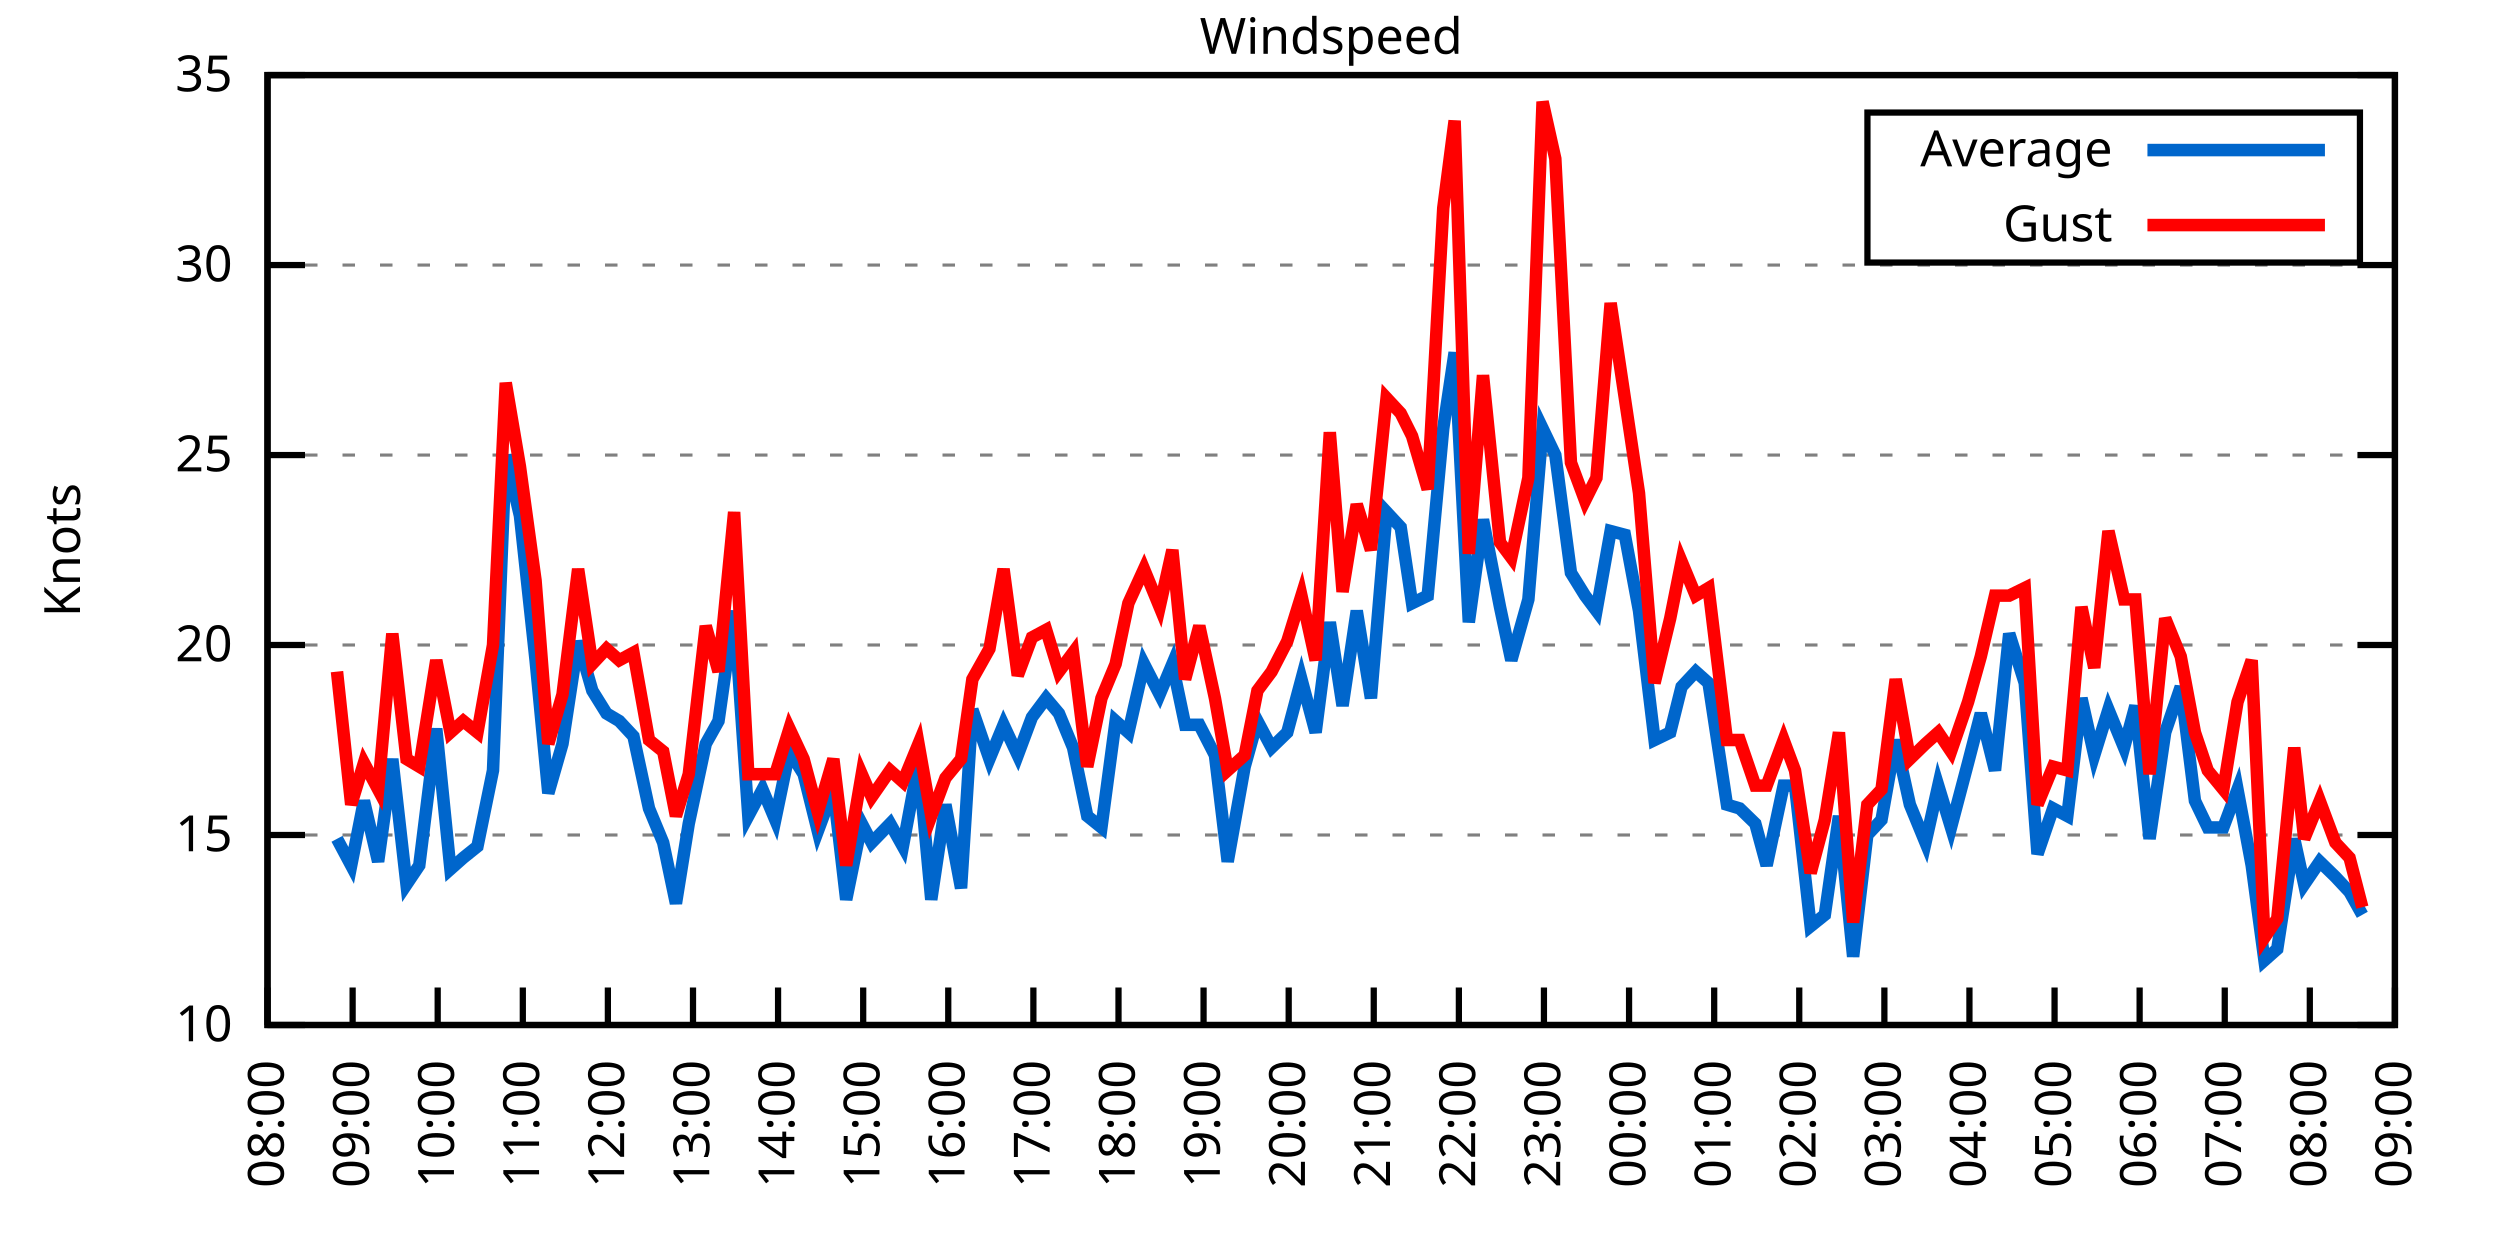
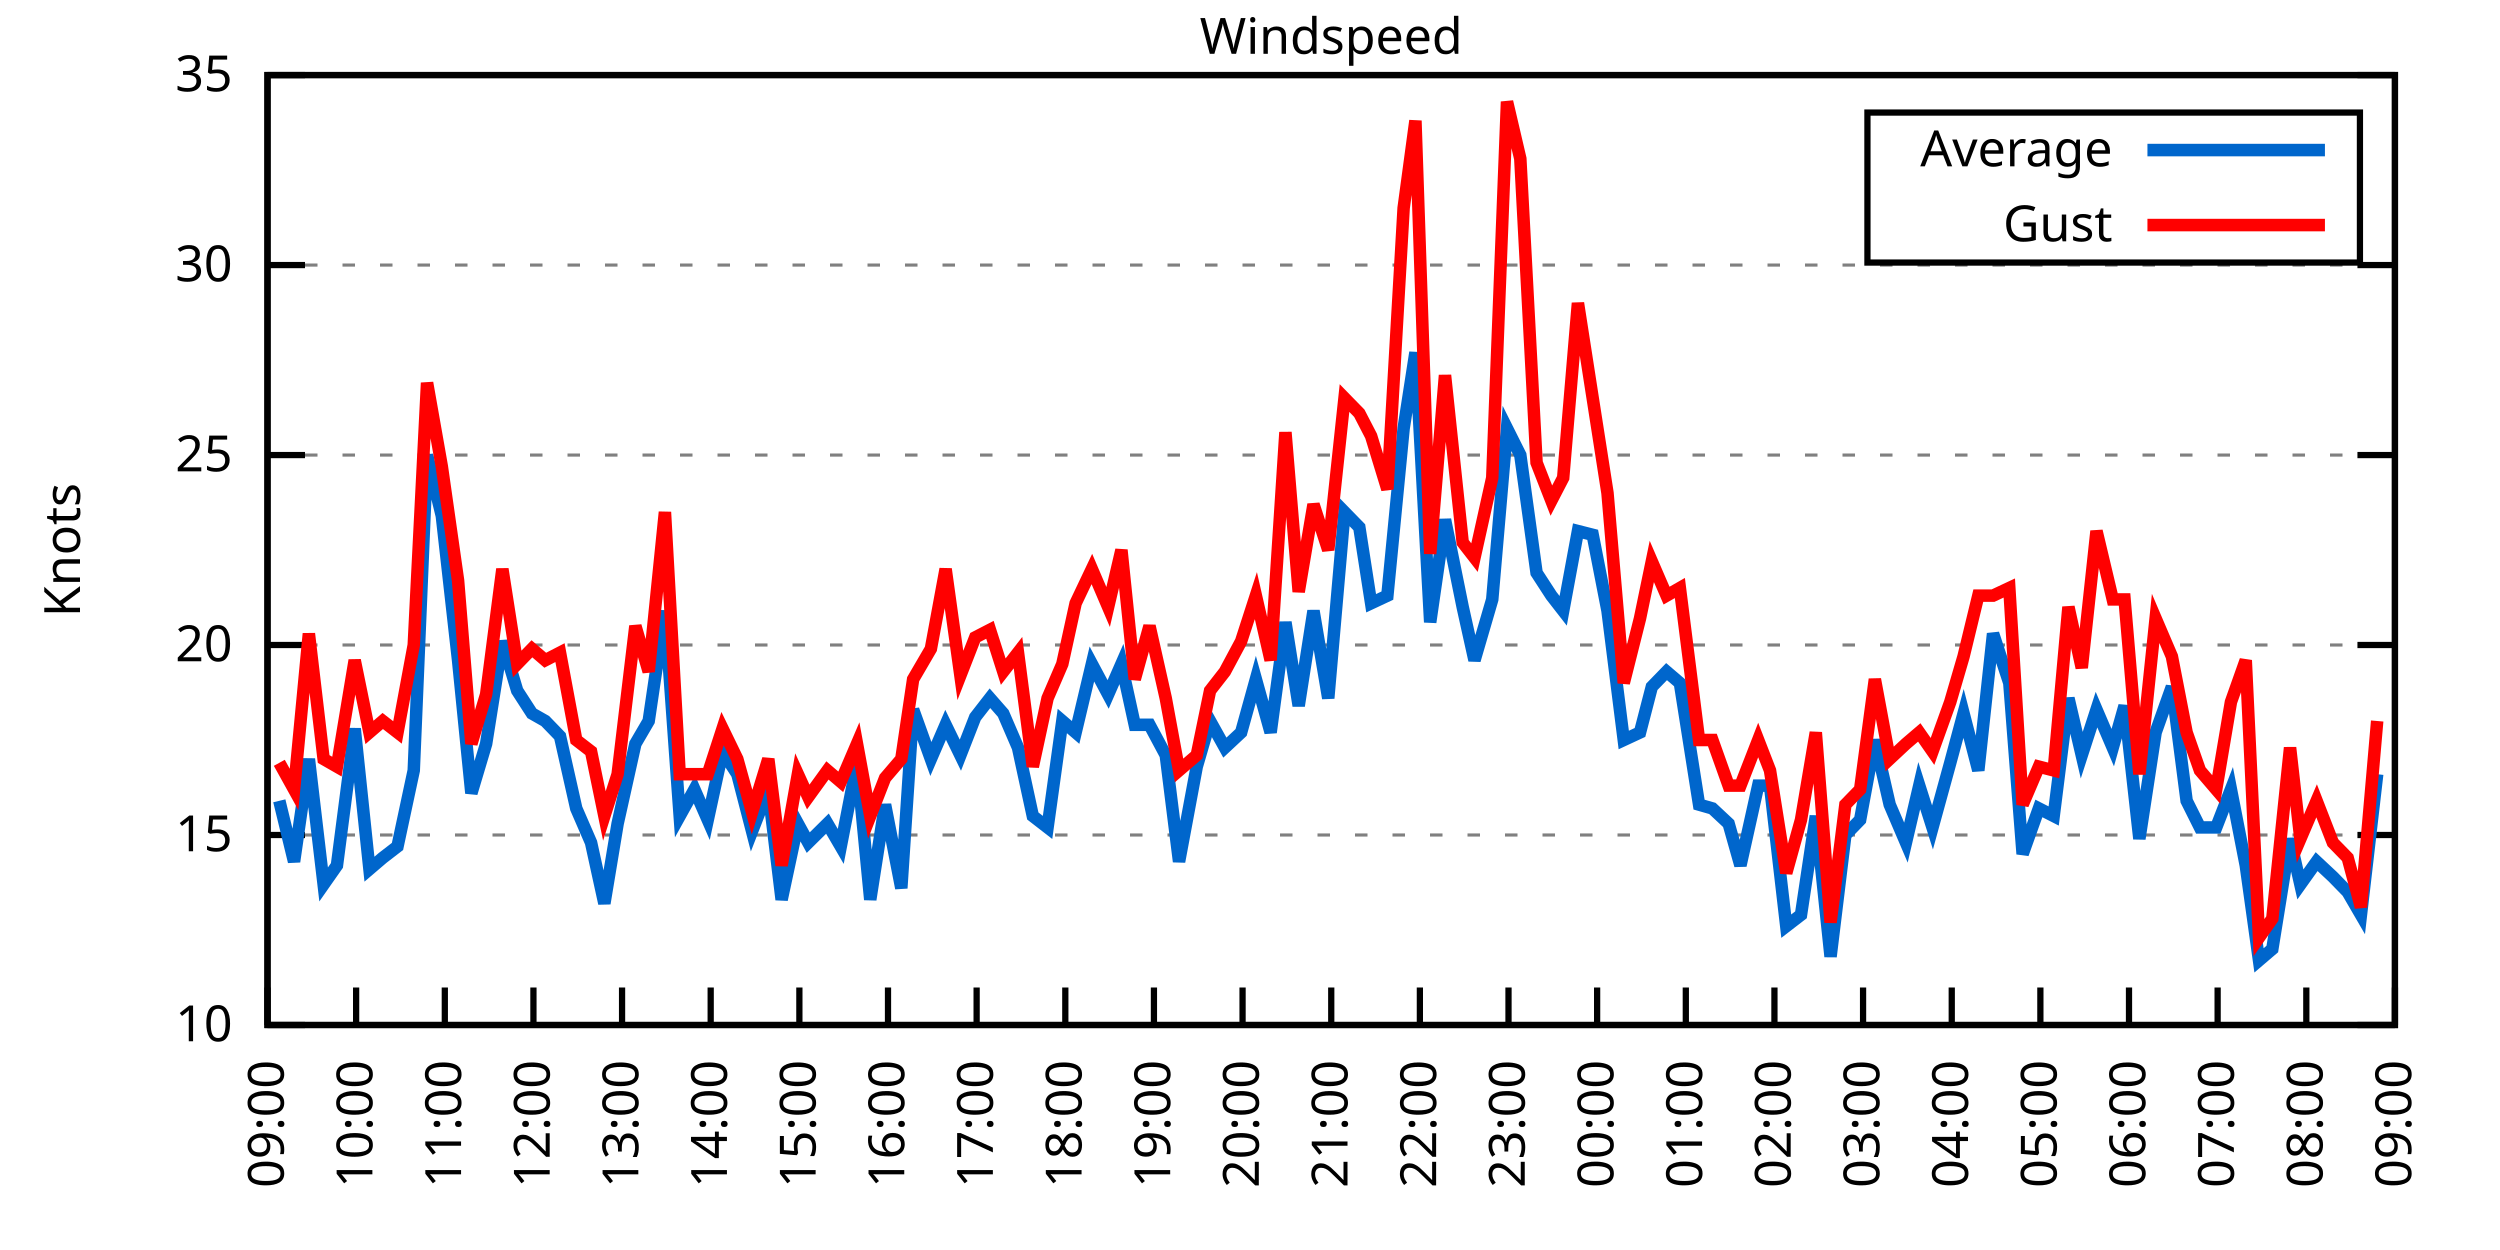
<svg xmlns="http://www.w3.org/2000/svg" xmlns:xlink="http://www.w3.org/1999/xlink" width="400" height="200" viewBox="0 0 400 200">
  <g id="gnuplot_canvas">
    <rect x="0" y="0" width="400" height="200" fill="none" />
    <defs>
      <circle id="gpDot" r="0.5" stroke-width="0.5" stroke="currentColor" />
      <path id="gpPt0" stroke-width="0.333" stroke="currentColor" d="M-1,0 h2 M0,-1 v2" />
      <path id="gpPt1" stroke-width="0.333" stroke="currentColor" d="M-1,-1 L1,1 M1,-1 L-1,1" />
      <path id="gpPt2" stroke-width="0.333" stroke="currentColor" d="M-1,0 L1,0 M0,-1 L0,1 M-1,-1 L1,1 M-1,1 L1,-1" />
      <rect id="gpPt3" stroke-width="0.333" stroke="currentColor" x="-1" y="-1" width="2" height="2" />
      <rect id="gpPt4" stroke-width="0.333" stroke="currentColor" fill="currentColor" x="-1" y="-1" width="2" height="2" />
      <circle id="gpPt5" stroke-width="0.333" stroke="currentColor" cx="0" cy="0" r="1" />
      <use xlink:href="#gpPt5" id="gpPt6" fill="currentColor" stroke="none" />
      <path id="gpPt7" stroke-width="0.333" stroke="currentColor" d="M0,-1.33 L-1.33,0.67 L1.33,0.67 z" />
      <use xlink:href="#gpPt7" id="gpPt8" fill="currentColor" stroke="none" />
      <use xlink:href="#gpPt7" id="gpPt9" stroke="currentColor" transform="rotate(180)" />
      <use xlink:href="#gpPt9" id="gpPt10" fill="currentColor" stroke="none" />
      <use xlink:href="#gpPt3" id="gpPt11" stroke="currentColor" transform="rotate(45)" />
      <use xlink:href="#gpPt11" id="gpPt12" fill="currentColor" stroke="none" />
      <path id="gpPt13" stroke-width="0.333" stroke="currentColor" d="M0,1.330 L1.265,0.411 L0.782,-1.067 L-0.782,-1.076 L-1.265,0.411 z" />
      <use xlink:href="#gpPt13" id="gpPt14" fill="currentColor" stroke="none" />
      <filter id="textbox" filterUnits="objectBoundingBox" x="0" y="0" height="1" width="1">
        <feFlood flood-color="white" flood-opacity="1" result="bgnd" />
        <feComposite in="SourceGraphic" in2="bgnd" operator="atop" />
      </filter>
      <filter id="greybox" filterUnits="objectBoundingBox" x="0" y="0" height="1" width="1">
        <feFlood flood-color="lightgrey" flood-opacity="1" result="grey" />
        <feComposite in="SourceGraphic" in2="grey" operator="atop" />
      </filter>
    </defs>
    <g fill="none" color="white" stroke="currentColor" stroke-width="1.00" stroke-linecap="butt" stroke-linejoin="miter">
</g>
    <g fill="none" color="black" stroke="currentColor" stroke-width="1.00" stroke-linecap="butt" stroke-linejoin="miter">
      <g stroke="none" shape-rendering="crispEdges">
        <polygon fill="rgb(255, 255, 255)" points="42.80,164.00 383.18,164.00 383.18,12.02 42.80,12.02 " />
      </g>
    </g>
    <g fill="none" color="black" stroke="currentColor" stroke-width="1.00" stroke-linecap="butt" stroke-linejoin="miter">
</g>
    <g fill="none" color="black" stroke="black" stroke-width="0.50" stroke-linecap="butt" stroke-linejoin="miter">
</g>
    <g fill="none" color="gray" stroke="currentColor" stroke-width="0.50" stroke-linecap="butt" stroke-linejoin="miter">
      <path stroke="gray" stroke-dasharray="2,4" class="gridline" d="M42.80,164.00 L383.19,164.00  " />
    </g>
    <g fill="none" color="gray" stroke="gray" stroke-width="1.00" stroke-linecap="butt" stroke-linejoin="miter">
</g>
    <g fill="none" color="black" stroke="currentColor" stroke-width="1.00" stroke-linecap="butt" stroke-linejoin="miter">
      <path stroke="black" d="M42.80,164.00 L48.80,164.00 M383.19,164.00 L377.19,164.00  " />
      <g transform="translate(37.20,166.60)" stroke="none" fill="black" font-family="Sans" font-size="8.00" text-anchor="end">
        <text>
          <tspan font-family="Sans"> 10</tspan>
        </text>
      </g>
    </g>
    <g fill="none" color="black" stroke="currentColor" stroke-width="1.00" stroke-linecap="butt" stroke-linejoin="miter">
</g>
    <g fill="none" color="black" stroke="black" stroke-width="0.50" stroke-linecap="butt" stroke-linejoin="miter">
</g>
    <g fill="none" color="gray" stroke="currentColor" stroke-width="0.50" stroke-linecap="butt" stroke-linejoin="miter">
      <path stroke="gray" stroke-dasharray="2,4" class="gridline" d="M42.80,133.60 L383.19,133.60  " />
    </g>
    <g fill="none" color="gray" stroke="gray" stroke-width="1.00" stroke-linecap="butt" stroke-linejoin="miter">
</g>
    <g fill="none" color="black" stroke="currentColor" stroke-width="1.00" stroke-linecap="butt" stroke-linejoin="miter">
      <path stroke="black" d="M42.80,133.60 L48.80,133.60 M383.19,133.60 L377.19,133.60  " />
      <g transform="translate(37.20,136.20)" stroke="none" fill="black" font-family="Sans" font-size="8.00" text-anchor="end">
        <text>
          <tspan font-family="Sans"> 15</tspan>
        </text>
      </g>
    </g>
    <g fill="none" color="black" stroke="currentColor" stroke-width="1.00" stroke-linecap="butt" stroke-linejoin="miter">
</g>
    <g fill="none" color="black" stroke="black" stroke-width="0.50" stroke-linecap="butt" stroke-linejoin="miter">
</g>
    <g fill="none" color="gray" stroke="currentColor" stroke-width="0.50" stroke-linecap="butt" stroke-linejoin="miter">
      <path stroke="gray" stroke-dasharray="2,4" class="gridline" d="M42.80,103.20 L383.19,103.20  " />
    </g>
    <g fill="none" color="gray" stroke="gray" stroke-width="1.00" stroke-linecap="butt" stroke-linejoin="miter">
</g>
    <g fill="none" color="black" stroke="currentColor" stroke-width="1.00" stroke-linecap="butt" stroke-linejoin="miter">
      <path stroke="black" d="M42.80,103.20 L48.80,103.20 M383.19,103.20 L377.19,103.20  " />
      <g transform="translate(37.20,105.80)" stroke="none" fill="black" font-family="Sans" font-size="8.00" text-anchor="end">
        <text>
          <tspan font-family="Sans"> 20</tspan>
        </text>
      </g>
    </g>
    <g fill="none" color="black" stroke="currentColor" stroke-width="1.00" stroke-linecap="butt" stroke-linejoin="miter">
</g>
    <g fill="none" color="black" stroke="black" stroke-width="0.50" stroke-linecap="butt" stroke-linejoin="miter">
</g>
    <g fill="none" color="gray" stroke="currentColor" stroke-width="0.50" stroke-linecap="butt" stroke-linejoin="miter">
      <path stroke="gray" stroke-dasharray="2,4" class="gridline" d="M42.80,72.81 L383.19,72.81  " />
    </g>
    <g fill="none" color="gray" stroke="gray" stroke-width="1.00" stroke-linecap="butt" stroke-linejoin="miter">
</g>
    <g fill="none" color="black" stroke="currentColor" stroke-width="1.00" stroke-linecap="butt" stroke-linejoin="miter">
      <path stroke="black" d="M42.80,72.81 L48.80,72.81 M383.19,72.81 L377.19,72.81  " />
      <g transform="translate(37.20,75.41)" stroke="none" fill="black" font-family="Sans" font-size="8.00" text-anchor="end">
        <text>
          <tspan font-family="Sans"> 25</tspan>
        </text>
      </g>
    </g>
    <g fill="none" color="black" stroke="currentColor" stroke-width="1.00" stroke-linecap="butt" stroke-linejoin="miter">
</g>
    <g fill="none" color="black" stroke="black" stroke-width="0.50" stroke-linecap="butt" stroke-linejoin="miter">
</g>
    <g fill="none" color="gray" stroke="currentColor" stroke-width="0.50" stroke-linecap="butt" stroke-linejoin="miter">
      <path stroke="gray" stroke-dasharray="2,4" class="gridline" d="M42.80,42.41 L383.19,42.41  " />
    </g>
    <g fill="none" color="gray" stroke="gray" stroke-width="1.00" stroke-linecap="butt" stroke-linejoin="miter">
</g>
    <g fill="none" color="black" stroke="currentColor" stroke-width="1.00" stroke-linecap="butt" stroke-linejoin="miter">
      <path stroke="black" d="M42.80,42.41 L48.80,42.41 M383.19,42.41 L377.19,42.41  " />
      <g transform="translate(37.20,45.01)" stroke="none" fill="black" font-family="Sans" font-size="8.00" text-anchor="end">
        <text>
          <tspan font-family="Sans"> 30</tspan>
        </text>
      </g>
    </g>
    <g fill="none" color="black" stroke="currentColor" stroke-width="1.00" stroke-linecap="butt" stroke-linejoin="miter">
</g>
    <g fill="none" color="black" stroke="black" stroke-width="0.50" stroke-linecap="butt" stroke-linejoin="miter">
</g>
    <g fill="none" color="gray" stroke="currentColor" stroke-width="0.50" stroke-linecap="butt" stroke-linejoin="miter">
      <path stroke="gray" stroke-dasharray="2,4" class="gridline" d="M42.80,12.01 L383.19,12.01  " />
    </g>
    <g fill="none" color="gray" stroke="gray" stroke-width="1.00" stroke-linecap="butt" stroke-linejoin="miter">
</g>
    <g fill="none" color="black" stroke="currentColor" stroke-width="1.00" stroke-linecap="butt" stroke-linejoin="miter">
      <path stroke="black" d="M42.80,12.01 L48.80,12.01 M383.19,12.01 L377.19,12.01  " />
      <g transform="translate(37.20,14.61)" stroke="none" fill="black" font-family="Sans" font-size="8.00" text-anchor="end">
        <text>
          <tspan font-family="Sans"> 35</tspan>
        </text>
      </g>
    </g>
    <g fill="none" color="black" stroke="currentColor" stroke-width="1.00" stroke-linecap="butt" stroke-linejoin="miter">
      <path stroke="black" d="M42.80,164.00 L42.80,158.00  " />
      <g transform="translate(45.40,169.60) rotate(270.00)" stroke="none" fill="black" font-family="Sans" font-size="8.00" text-anchor="end">
        <text>
-           <tspan font-family="Sans">08:00</tspan>
-         </text>
-       </g>
-     </g>
-     <g fill="none" color="black" stroke="currentColor" stroke-width="1.00" stroke-linecap="butt" stroke-linejoin="miter">
-       <path stroke="black" d="M56.42,164.00 L56.42,158.00  " />
-       <g transform="translate(59.02,169.60) rotate(270.00)" stroke="none" fill="black" font-family="Sans" font-size="8.00" text-anchor="end">
-         <text>
          <tspan font-family="Sans">09:00</tspan>
        </text>
      </g>
    </g>
    <g fill="none" color="black" stroke="currentColor" stroke-width="1.00" stroke-linecap="butt" stroke-linejoin="miter">
-       <path stroke="black" d="M70.03,164.00 L70.03,158.00  " />
-       <g transform="translate(72.63,169.60) rotate(270.00)" stroke="none" fill="black" font-family="Sans" font-size="8.00" text-anchor="end">
+       <path stroke="black" d="M56.98,164.00 L56.98,158.00  " />
+       <g transform="translate(59.58,169.60) rotate(270.00)" stroke="none" fill="black" font-family="Sans" font-size="8.00" text-anchor="end">
        <text>
          <tspan font-family="Sans">10:00</tspan>
        </text>
      </g>
    </g>
    <g fill="none" color="black" stroke="currentColor" stroke-width="1.00" stroke-linecap="butt" stroke-linejoin="miter">
-       <path stroke="black" d="M83.65,164.00 L83.65,158.00  " />
-       <g transform="translate(86.25,169.60) rotate(270.00)" stroke="none" fill="black" font-family="Sans" font-size="8.00" text-anchor="end">
+       <path stroke="black" d="M71.17,164.00 L71.17,158.00  " />
+       <g transform="translate(73.77,169.60) rotate(270.00)" stroke="none" fill="black" font-family="Sans" font-size="8.00" text-anchor="end">
        <text>
          <tspan font-family="Sans">11:00</tspan>
        </text>
      </g>
    </g>
    <g fill="none" color="black" stroke="currentColor" stroke-width="1.00" stroke-linecap="butt" stroke-linejoin="miter">
-       <path stroke="black" d="M97.26,164.00 L97.26,158.00  " />
-       <g transform="translate(99.86,169.60) rotate(270.00)" stroke="none" fill="black" font-family="Sans" font-size="8.00" text-anchor="end">
+       <path stroke="black" d="M85.35,164.00 L85.35,158.00  " />
+       <g transform="translate(87.95,169.60) rotate(270.00)" stroke="none" fill="black" font-family="Sans" font-size="8.00" text-anchor="end">
        <text>
          <tspan font-family="Sans">12:00</tspan>
        </text>
      </g>
    </g>
    <g fill="none" color="black" stroke="currentColor" stroke-width="1.00" stroke-linecap="butt" stroke-linejoin="miter">
-       <path stroke="black" d="M110.88,164.00 L110.88,158.00  " />
-       <g transform="translate(113.48,169.60) rotate(270.00)" stroke="none" fill="black" font-family="Sans" font-size="8.00" text-anchor="end">
+       <path stroke="black" d="M99.53,164.00 L99.53,158.00  " />
+       <g transform="translate(102.13,169.60) rotate(270.00)" stroke="none" fill="black" font-family="Sans" font-size="8.00" text-anchor="end">
        <text>
          <tspan font-family="Sans">13:00</tspan>
        </text>
      </g>
    </g>
    <g fill="none" color="black" stroke="currentColor" stroke-width="1.00" stroke-linecap="butt" stroke-linejoin="miter">
-       <path stroke="black" d="M124.49,164.00 L124.49,158.00  " />
-       <g transform="translate(127.09,169.60) rotate(270.00)" stroke="none" fill="black" font-family="Sans" font-size="8.00" text-anchor="end">
+       <path stroke="black" d="M113.71,164.00 L113.71,158.00  " />
+       <g transform="translate(116.31,169.60) rotate(270.00)" stroke="none" fill="black" font-family="Sans" font-size="8.00" text-anchor="end">
        <text>
          <tspan font-family="Sans">14:00</tspan>
        </text>
      </g>
    </g>
    <g fill="none" color="black" stroke="currentColor" stroke-width="1.00" stroke-linecap="butt" stroke-linejoin="miter">
-       <path stroke="black" d="M138.11,164.00 L138.11,158.00  " />
-       <g transform="translate(140.71,169.60) rotate(270.00)" stroke="none" fill="black" font-family="Sans" font-size="8.00" text-anchor="end">
+       <path stroke="black" d="M127.90,164.00 L127.90,158.00  " />
+       <g transform="translate(130.50,169.60) rotate(270.00)" stroke="none" fill="black" font-family="Sans" font-size="8.00" text-anchor="end">
        <text>
          <tspan font-family="Sans">15:00</tspan>
        </text>
      </g>
    </g>
    <g fill="none" color="black" stroke="currentColor" stroke-width="1.00" stroke-linecap="butt" stroke-linejoin="miter">
-       <path stroke="black" d="M151.72,164.00 L151.72,158.00  " />
-       <g transform="translate(154.32,169.60) rotate(270.00)" stroke="none" fill="black" font-family="Sans" font-size="8.00" text-anchor="end">
+       <path stroke="black" d="M142.08,164.00 L142.08,158.00  " />
+       <g transform="translate(144.68,169.60) rotate(270.00)" stroke="none" fill="black" font-family="Sans" font-size="8.00" text-anchor="end">
        <text>
          <tspan font-family="Sans">16:00</tspan>
        </text>
      </g>
    </g>
    <g fill="none" color="black" stroke="currentColor" stroke-width="1.00" stroke-linecap="butt" stroke-linejoin="miter">
-       <path stroke="black" d="M165.34,164.00 L165.34,158.00  " />
-       <g transform="translate(167.94,169.60) rotate(270.00)" stroke="none" fill="black" font-family="Sans" font-size="8.00" text-anchor="end">
+       <path stroke="black" d="M156.26,164.00 L156.26,158.00  " />
+       <g transform="translate(158.86,169.60) rotate(270.00)" stroke="none" fill="black" font-family="Sans" font-size="8.00" text-anchor="end">
        <text>
          <tspan font-family="Sans">17:00</tspan>
        </text>
      </g>
    </g>
    <g fill="none" color="black" stroke="currentColor" stroke-width="1.00" stroke-linecap="butt" stroke-linejoin="miter">
-       <path stroke="black" d="M178.96,164.00 L178.96,158.00  " />
-       <g transform="translate(181.56,169.60) rotate(270.00)" stroke="none" fill="black" font-family="Sans" font-size="8.00" text-anchor="end">
+       <path stroke="black" d="M170.45,164.00 L170.45,158.00  " />
+       <g transform="translate(173.05,169.60) rotate(270.00)" stroke="none" fill="black" font-family="Sans" font-size="8.00" text-anchor="end">
        <text>
          <tspan font-family="Sans">18:00</tspan>
        </text>
      </g>
    </g>
    <g fill="none" color="black" stroke="currentColor" stroke-width="1.00" stroke-linecap="butt" stroke-linejoin="miter">
-       <path stroke="black" d="M192.57,164.00 L192.57,158.00  " />
-       <g transform="translate(195.17,169.60) rotate(270.00)" stroke="none" fill="black" font-family="Sans" font-size="8.00" text-anchor="end">
+       <path stroke="black" d="M184.63,164.00 L184.63,158.00  " />
+       <g transform="translate(187.23,169.60) rotate(270.00)" stroke="none" fill="black" font-family="Sans" font-size="8.00" text-anchor="end">
        <text>
          <tspan font-family="Sans">19:00</tspan>
        </text>
      </g>
    </g>
    <g fill="none" color="black" stroke="currentColor" stroke-width="1.00" stroke-linecap="butt" stroke-linejoin="miter">
-       <path stroke="black" d="M206.19,164.00 L206.19,158.00  " />
-       <g transform="translate(208.79,169.60) rotate(270.00)" stroke="none" fill="black" font-family="Sans" font-size="8.00" text-anchor="end">
+       <path stroke="black" d="M198.81,164.00 L198.81,158.00  " />
+       <g transform="translate(201.41,169.60) rotate(270.00)" stroke="none" fill="black" font-family="Sans" font-size="8.00" text-anchor="end">
        <text>
          <tspan font-family="Sans">20:00</tspan>
        </text>
      </g>
    </g>
    <g fill="none" color="black" stroke="currentColor" stroke-width="1.00" stroke-linecap="butt" stroke-linejoin="miter">
-       <path stroke="black" d="M219.80,164.00 L219.80,158.00  " />
-       <g transform="translate(222.40,169.60) rotate(270.00)" stroke="none" fill="black" font-family="Sans" font-size="8.00" text-anchor="end">
+       <path stroke="black" d="M213.00,164.00 L213.00,158.00  " />
+       <g transform="translate(215.60,169.60) rotate(270.00)" stroke="none" fill="black" font-family="Sans" font-size="8.00" text-anchor="end">
        <text>
          <tspan font-family="Sans">21:00</tspan>
        </text>
      </g>
    </g>
    <g fill="none" color="black" stroke="currentColor" stroke-width="1.00" stroke-linecap="butt" stroke-linejoin="miter">
-       <path stroke="black" d="M233.42,164.00 L233.42,158.00  " />
-       <g transform="translate(236.02,169.60) rotate(270.00)" stroke="none" fill="black" font-family="Sans" font-size="8.00" text-anchor="end">
+       <path stroke="black" d="M227.18,164.00 L227.18,158.00  " />
+       <g transform="translate(229.78,169.60) rotate(270.00)" stroke="none" fill="black" font-family="Sans" font-size="8.00" text-anchor="end">
        <text>
          <tspan font-family="Sans">22:00</tspan>
        </text>
      </g>
    </g>
    <g fill="none" color="black" stroke="currentColor" stroke-width="1.00" stroke-linecap="butt" stroke-linejoin="miter">
-       <path stroke="black" d="M247.03,164.00 L247.03,158.00  " />
-       <g transform="translate(249.63,169.60) rotate(270.00)" stroke="none" fill="black" font-family="Sans" font-size="8.00" text-anchor="end">
+       <path stroke="black" d="M241.36,164.00 L241.36,158.00  " />
+       <g transform="translate(243.96,169.60) rotate(270.00)" stroke="none" fill="black" font-family="Sans" font-size="8.00" text-anchor="end">
        <text>
          <tspan font-family="Sans">23:00</tspan>
        </text>
      </g>
    </g>
    <g fill="none" color="black" stroke="currentColor" stroke-width="1.00" stroke-linecap="butt" stroke-linejoin="miter">
-       <path stroke="black" d="M260.65,164.00 L260.65,158.00  " />
-       <g transform="translate(263.25,169.60) rotate(270.00)" stroke="none" fill="black" font-family="Sans" font-size="8.00" text-anchor="end">
+       <path stroke="black" d="M255.54,164.00 L255.54,158.00  " />
+       <g transform="translate(258.14,169.60) rotate(270.00)" stroke="none" fill="black" font-family="Sans" font-size="8.00" text-anchor="end">
        <text>
          <tspan font-family="Sans">00:00</tspan>
        </text>
      </g>
    </g>
    <g fill="none" color="black" stroke="currentColor" stroke-width="1.00" stroke-linecap="butt" stroke-linejoin="miter">
-       <path stroke="black" d="M274.27,164.00 L274.27,158.00  " />
-       <g transform="translate(276.87,169.60) rotate(270.00)" stroke="none" fill="black" font-family="Sans" font-size="8.00" text-anchor="end">
+       <path stroke="black" d="M269.73,164.00 L269.73,158.00  " />
+       <g transform="translate(272.33,169.60) rotate(270.00)" stroke="none" fill="black" font-family="Sans" font-size="8.00" text-anchor="end">
        <text>
          <tspan font-family="Sans">01:00</tspan>
        </text>
      </g>
    </g>
    <g fill="none" color="black" stroke="currentColor" stroke-width="1.00" stroke-linecap="butt" stroke-linejoin="miter">
-       <path stroke="black" d="M287.88,164.00 L287.88,158.00  " />
-       <g transform="translate(290.48,169.60) rotate(270.00)" stroke="none" fill="black" font-family="Sans" font-size="8.00" text-anchor="end">
+       <path stroke="black" d="M283.91,164.00 L283.91,158.00  " />
+       <g transform="translate(286.51,169.60) rotate(270.00)" stroke="none" fill="black" font-family="Sans" font-size="8.00" text-anchor="end">
        <text>
          <tspan font-family="Sans">02:00</tspan>
        </text>
      </g>
    </g>
    <g fill="none" color="black" stroke="currentColor" stroke-width="1.00" stroke-linecap="butt" stroke-linejoin="miter">
-       <path stroke="black" d="M301.50,164.00 L301.50,158.00  " />
-       <g transform="translate(304.10,169.60) rotate(270.00)" stroke="none" fill="black" font-family="Sans" font-size="8.00" text-anchor="end">
+       <path stroke="black" d="M298.09,164.00 L298.09,158.00  " />
+       <g transform="translate(300.69,169.60) rotate(270.00)" stroke="none" fill="black" font-family="Sans" font-size="8.00" text-anchor="end">
        <text>
          <tspan font-family="Sans">03:00</tspan>
        </text>
      </g>
    </g>
    <g fill="none" color="black" stroke="currentColor" stroke-width="1.00" stroke-linecap="butt" stroke-linejoin="miter">
-       <path stroke="black" d="M315.11,164.00 L315.11,158.00  " />
-       <g transform="translate(317.71,169.60) rotate(270.00)" stroke="none" fill="black" font-family="Sans" font-size="8.00" text-anchor="end">
+       <path stroke="black" d="M312.28,164.00 L312.28,158.00  " />
+       <g transform="translate(314.88,169.60) rotate(270.00)" stroke="none" fill="black" font-family="Sans" font-size="8.00" text-anchor="end">
        <text>
          <tspan font-family="Sans">04:00</tspan>
        </text>
      </g>
    </g>
    <g fill="none" color="black" stroke="currentColor" stroke-width="1.00" stroke-linecap="butt" stroke-linejoin="miter">
-       <path stroke="black" d="M328.73,164.00 L328.73,158.00  " />
-       <g transform="translate(331.33,169.60) rotate(270.00)" stroke="none" fill="black" font-family="Sans" font-size="8.00" text-anchor="end">
+       <path stroke="black" d="M326.46,164.00 L326.46,158.00  " />
+       <g transform="translate(329.06,169.60) rotate(270.00)" stroke="none" fill="black" font-family="Sans" font-size="8.00" text-anchor="end">
        <text>
          <tspan font-family="Sans">05:00</tspan>
        </text>
      </g>
    </g>
    <g fill="none" color="black" stroke="currentColor" stroke-width="1.00" stroke-linecap="butt" stroke-linejoin="miter">
-       <path stroke="black" d="M342.34,164.00 L342.34,158.00  " />
-       <g transform="translate(344.94,169.60) rotate(270.00)" stroke="none" fill="black" font-family="Sans" font-size="8.00" text-anchor="end">
+       <path stroke="black" d="M340.64,164.00 L340.64,158.00  " />
+       <g transform="translate(343.24,169.60) rotate(270.00)" stroke="none" fill="black" font-family="Sans" font-size="8.00" text-anchor="end">
        <text>
          <tspan font-family="Sans">06:00</tspan>
        </text>
      </g>
    </g>
    <g fill="none" color="black" stroke="currentColor" stroke-width="1.00" stroke-linecap="butt" stroke-linejoin="miter">
-       <path stroke="black" d="M355.96,164.00 L355.96,158.00  " />
-       <g transform="translate(358.56,169.60) rotate(270.00)" stroke="none" fill="black" font-family="Sans" font-size="8.00" text-anchor="end">
+       <path stroke="black" d="M354.82,164.00 L354.82,158.00  " />
+       <g transform="translate(357.42,169.60) rotate(270.00)" stroke="none" fill="black" font-family="Sans" font-size="8.00" text-anchor="end">
        <text>
          <tspan font-family="Sans">07:00</tspan>
        </text>
      </g>
    </g>
    <g fill="none" color="black" stroke="currentColor" stroke-width="1.00" stroke-linecap="butt" stroke-linejoin="miter">
-       <path stroke="black" d="M369.57,164.00 L369.57,158.00  " />
-       <g transform="translate(372.17,169.60) rotate(270.00)" stroke="none" fill="black" font-family="Sans" font-size="8.00" text-anchor="end">
+       <path stroke="black" d="M369.01,164.00 L369.01,158.00  " />
+       <g transform="translate(371.61,169.60) rotate(270.00)" stroke="none" fill="black" font-family="Sans" font-size="8.00" text-anchor="end">
        <text>
          <tspan font-family="Sans">08:00</tspan>
        </text>
      </g>
    </g>
    <g fill="none" color="black" stroke="currentColor" stroke-width="1.00" stroke-linecap="butt" stroke-linejoin="miter">
      <path stroke="black" d="M383.19,164.00 L383.19,158.00  " />
      <g transform="translate(385.79,169.60) rotate(270.00)" stroke="none" fill="black" font-family="Sans" font-size="8.00" text-anchor="end">
        <text>
          <tspan font-family="Sans">09:00</tspan>
        </text>
      </g>
    </g>
    <g fill="none" color="black" stroke="currentColor" stroke-width="1.00" stroke-linecap="butt" stroke-linejoin="miter">
</g>
    <g fill="none" color="black" stroke="currentColor" stroke-width="1.00" stroke-linecap="butt" stroke-linejoin="miter">
      <path stroke="black" d="M42.80,12.01 L42.80,164.00 L383.19,164.00 L383.19,12.01 L42.80,12.01 Z  " />
    </g>
    <g fill="none" color="black" stroke="currentColor" stroke-width="1.00" stroke-linecap="butt" stroke-linejoin="miter">
</g>
    <g fill="none" color="black" stroke="currentColor" stroke-width="1.00" stroke-linecap="butt" stroke-linejoin="miter">
      <path stroke="black" d="M298.79,42.01 L298.79,18.01 L377.59,18.01 L377.59,42.01 L298.79,42.01 Z  " />
    </g>
    <g id="Windspeed_plot_1">
      <g fill="none" color="white" stroke="black" stroke-width="2.00" stroke-linecap="butt" stroke-linejoin="miter">
</g>
      <g fill="none" color="black" stroke="currentColor" stroke-width="2.00" stroke-linecap="butt" stroke-linejoin="miter">
        <g transform="translate(337.99,26.61)" stroke="none" fill="black" font-family="Sans" font-size="8.00" text-anchor="end">
          <text>
            <tspan font-family="Sans">Average</tspan>
          </text>
        </g>
      </g>
      <g fill="none" color="black" stroke="currentColor" stroke-width="2.00" stroke-linecap="butt" stroke-linejoin="miter">
-         <path stroke="rgb(  0, 102, 204)" d="M343.59,24.01 L371.99,24.01 M53.92,134.21 L56.19,138.47 L58.23,128.13 L60.50,137.86 L62.77,121.44 L65.04,141.51   L67.08,138.47 L69.80,116.58 L72.07,139.07 L74.12,137.25 L76.39,135.43 L78.88,123.27 L80.92,72.81 L83.19,82.53   L85.69,105.64 L87.73,126.91 L90.00,119.01 L92.50,102.60 L94.77,110.50 L97.04,114.15 L99.08,115.36 L101.35,117.80   L103.84,129.35 L106.11,134.82 L108.15,144.55 L110.20,131.78 L112.92,119.01 L114.96,115.36 L117.46,97.73 L119.73,130.56   L122.00,126.31 L124.04,131.17 L126.31,120.23 L128.58,123.87 L130.85,132.99 L133.34,126.31 L135.39,143.94 L137.88,131.78   L139.47,134.82 L142.42,131.78 L144.46,135.43 L146.96,122.05 L149.00,143.94 L151.27,128.74 L153.77,142.11 L155.58,113.54   L158.31,121.44 L160.57,115.97 L162.84,120.83 L165.11,114.76 L167.38,111.72 L169.43,114.15 L171.69,119.62 L173.96,130.56   L176.23,132.39 L178.50,115.36 L180.54,117.19 L183.04,106.24 L185.54,111.11 L187.58,106.24 L189.62,115.97 L191.89,115.97   L194.39,120.83 L196.43,137.86 L199.15,122.66 L201.19,115.36 L203.46,119.62 L205.96,117.19 L208.23,108.68 L210.50,117.19   L212.77,99.56 L214.81,112.93 L217.08,97.73 L219.35,111.72 L221.85,81.93 L224.11,84.36 L225.93,96.52 L228.43,95.30   L230.92,68.55 L232.74,56.39 L235.01,99.56 L237.28,83.14 L240.00,97.12 L241.81,105.64 L244.54,95.91 L246.81,68.55   L248.85,72.81 L251.35,91.65 L253.61,95.30 L255.43,97.73 L257.70,84.97 L259.97,85.57 L262.24,97.73 L264.73,118.40   L267.23,117.19 L269.05,109.89 L271.32,107.46 L273.36,109.28 L276.31,128.74 L278.35,129.35 L280.85,131.78 L282.66,138.47   L285.38,125.70 L287.20,125.70 L289.70,148.19 L291.97,146.37 L294.23,130.56 L296.50,153.06 L298.77,133.60 L301.04,131.17   L303.31,118.40 L305.58,128.74 L308.08,134.82 L310.12,125.70 L312.16,132.39 L314.89,122.05 L316.93,114.15 L319.20,123.27   L321.47,101.38 L323.96,109.28 L326.00,136.64 L328.50,129.35 L330.77,130.56 L333.04,111.72 L335.08,120.83 L337.35,113.54   L339.85,119.62 L341.66,112.93 L343.93,134.21 L346.43,117.19 L348.92,109.89 L351.19,128.13 L353.24,132.39 L355.73,132.39   L358.00,126.31 L360.27,138.47 L362.31,153.66 L364.36,151.84 L367.08,134.21 L368.67,141.51 L371.16,137.86 L373.66,140.29   L375.93,142.72 L377.97,146.37  " />
+         <path stroke="rgb(  0, 102, 204)" d="M343.59,24.01 L371.99,24.01 M44.69,128.13 L47.05,137.86 L49.42,121.44 L51.78,141.51 L53.91,138.47 L56.75,116.58   L59.11,139.07 L61.24,137.25 L63.60,135.43 L66.20,123.27 L68.33,72.81 L70.69,82.53 L73.29,105.64 L75.42,126.91   L77.78,119.01 L80.38,102.60 L82.75,110.50 L85.11,114.15 L87.24,115.36 L89.60,117.80 L92.20,129.35 L94.57,134.82   L96.70,144.55 L98.82,131.78 L101.66,119.01 L103.79,115.36 L106.39,97.73 L108.75,130.56 L111.11,126.31 L113.24,131.17   L115.61,120.23 L117.97,123.87 L120.33,132.99 L122.93,126.31 L125.06,143.94 L127.66,131.78 L129.32,134.82 L132.39,131.78   L134.52,135.43 L137.12,122.05 L139.24,143.94 L141.61,128.74 L144.21,142.11 L146.10,113.54 L148.94,121.44 L151.30,115.97   L153.66,120.83 L156.03,114.76 L158.39,111.72 L160.52,114.15 L162.88,119.62 L165.25,130.56 L167.61,132.39 L169.97,115.36   L172.10,117.19 L174.70,106.24 L177.30,111.11 L179.43,106.24 L181.56,115.97 L183.92,115.97 L186.52,120.83 L188.65,137.86   L191.48,122.66 L193.61,115.36 L195.98,119.62 L198.58,117.19 L200.94,108.68 L203.30,117.19 L205.67,99.56 L207.79,112.93   L210.16,97.73 L212.52,111.72 L215.12,81.93 L217.49,84.36 L219.38,96.52 L221.98,95.30 L224.58,68.55 L226.47,56.39   L228.83,99.56 L231.20,83.14 L234.03,97.12 L235.92,105.64 L238.76,95.91 L241.12,68.55 L243.25,72.81 L245.85,91.65   L248.22,95.30 L250.11,97.73 L252.47,84.97 L254.83,85.57 L257.20,97.73 L259.80,118.40 L262.40,117.19 L264.29,109.89   L266.65,107.46 L268.78,109.28 L271.85,128.74 L273.98,129.35 L276.58,131.78 L278.47,138.47 L281.31,125.70 L283.20,125.70   L285.80,148.19 L288.16,146.37 L290.53,130.56 L292.89,153.06 L295.26,133.60 L297.62,131.17 L299.98,118.40 L302.35,128.74   L304.95,134.82 L307.08,125.70 L309.20,132.39 L312.04,122.05 L314.17,114.15 L316.53,123.27 L318.89,101.38 L321.49,109.28   L323.62,136.64 L326.22,129.35 L328.59,130.56 L330.95,111.72 L333.08,120.83 L335.44,113.54 L338.04,119.62 L339.93,112.93   L342.30,134.21 L344.90,117.19 L347.50,109.89 L349.86,128.13 L351.99,132.39 L354.59,132.39 L356.95,126.31 L359.32,138.47   L361.44,153.66 L363.57,151.84 L366.41,134.21 L368.06,141.51 L370.66,137.86 L373.26,140.29 L375.63,142.72 L377.75,146.37   L380.35,123.87  " />
      </g>
    </g>
    <g id="Windspeed_plot_2">
      <g fill="none" color="black" stroke="currentColor" stroke-width="2.00" stroke-linecap="butt" stroke-linejoin="miter">
        <g transform="translate(337.99,38.61)" stroke="none" fill="black" font-family="Sans" font-size="8.00" text-anchor="end">
          <text>
            <tspan font-family="Sans">Gust</tspan>
          </text>
        </g>
      </g>
      <g fill="none" color="black" stroke="currentColor" stroke-width="2.00" stroke-linecap="butt" stroke-linejoin="miter">
-         <path stroke="rgb(255,   0,   0)" d="M343.59,36.01 L371.99,36.01 M53.92,107.46 L56.19,128.74 L58.23,122.05 L60.50,126.31 L62.77,101.38 L65.04,121.44   L67.08,122.66 L69.80,105.64 L72.07,117.19 L74.12,115.36 L76.39,117.19 L78.88,103.20 L80.92,61.25 L83.19,74.63   L85.69,92.87 L87.73,119.01 L90.00,111.11 L92.50,91.04 L94.77,106.24 L97.04,103.81 L99.08,105.64 L101.35,104.42   L103.84,118.40 L106.11,120.23 L108.15,130.56 L110.20,123.87 L112.92,100.16 L114.96,107.46 L117.46,81.93 L119.73,123.87   L122.00,123.87 L124.04,123.87 L126.31,116.58 L128.58,121.44 L130.85,129.95 L133.34,121.44 L135.39,138.47 L137.88,123.87   L139.47,127.52 L142.42,123.27 L144.46,125.09 L146.96,119.01 L149.00,130.56 L151.27,124.48 L153.77,121.44 L155.58,108.68   L158.31,103.81 L160.57,91.04 L162.84,108.07 L165.11,101.99 L167.38,100.77 L169.43,107.46 L171.69,104.42 L173.96,122.66   L176.23,111.72 L178.50,106.24 L180.54,96.52 L183.04,91.04 L185.54,97.12 L187.58,88.00 L189.62,108.68 L191.89,100.16   L194.39,111.72 L196.43,123.27 L199.15,120.83 L201.19,110.50 L203.46,107.46 L205.96,102.60 L208.23,95.30 L210.50,105.64   L212.77,69.16 L214.81,94.69 L217.08,80.71 L219.35,88.00 L221.85,63.69 L224.11,66.12 L225.93,69.77 L228.43,78.28   L230.92,33.29 L232.74,19.31 L235.01,88.61 L237.28,60.04 L240.00,86.79 L241.81,89.22 L244.54,76.45 L246.81,16.27   L248.85,25.39 L251.35,74.02 L253.61,80.10 L255.43,76.45 L257.70,48.49 L259.97,63.69 L262.24,78.89 L264.73,109.28   L267.23,98.95 L269.05,89.83 L271.32,95.30 L273.36,94.08 L276.31,118.40 L278.35,118.40 L280.85,125.70 L282.66,125.70   L285.38,118.40 L287.20,123.27 L289.70,139.68 L291.97,131.17 L294.23,117.19 L296.50,147.59 L298.77,128.74 L301.04,126.31   L303.31,108.68 L305.58,121.44 L308.08,119.01 L310.12,117.19 L312.16,120.23 L314.89,112.32 L316.93,105.03 L319.20,95.30   L321.47,95.30 L323.96,94.08 L326.00,128.74 L328.50,122.66 L330.77,123.27 L333.04,97.12 L335.08,106.85 L337.35,84.97   L339.85,95.91 L341.66,95.91 L343.93,123.87 L346.43,98.95 L348.92,105.03 L351.19,117.19 L353.24,123.27 L355.73,126.31   L358.00,112.32 L360.27,105.64 L362.31,150.02 L364.36,146.98 L367.08,119.62 L368.67,134.21 L371.16,128.13 L373.66,134.82   L375.93,137.25 L377.97,145.15  " />
+         <path stroke="rgb(255,   0,   0)" d="M343.59,36.01 L371.99,36.01 M44.69,122.05 L47.05,126.31 L49.42,101.38 L51.78,121.44 L53.91,122.66 L56.75,105.64   L59.11,117.19 L61.24,115.36 L63.60,117.19 L66.20,103.20 L68.33,61.25 L70.69,74.63 L73.29,92.87 L75.42,119.01   L77.78,111.11 L80.38,91.04 L82.75,106.24 L85.11,103.81 L87.24,105.64 L89.60,104.42 L92.20,118.40 L94.57,120.23   L96.70,130.56 L98.82,123.87 L101.66,100.16 L103.79,107.46 L106.39,81.93 L108.75,123.87 L111.11,123.87 L113.24,123.87   L115.61,116.58 L117.97,121.44 L120.33,129.95 L122.93,121.44 L125.06,138.47 L127.66,123.87 L129.32,127.52 L132.39,123.27   L134.52,125.09 L137.12,119.01 L139.24,130.56 L141.61,124.48 L144.21,121.44 L146.10,108.68 L148.94,103.81 L151.30,91.04   L153.66,108.07 L156.03,101.99 L158.39,100.77 L160.52,107.46 L162.88,104.42 L165.25,122.66 L167.61,111.72 L169.97,106.24   L172.10,96.52 L174.70,91.04 L177.30,97.12 L179.43,88.00 L181.56,108.68 L183.92,100.16 L186.52,111.72 L188.65,123.27   L191.48,120.83 L193.61,110.50 L195.98,107.46 L198.58,102.60 L200.94,95.30 L203.30,105.64 L205.67,69.16 L207.79,94.69   L210.16,80.71 L212.52,88.00 L215.12,63.69 L217.49,66.12 L219.38,69.77 L221.98,78.28 L224.58,33.29 L226.47,19.31   L228.83,88.61 L231.20,60.04 L234.03,86.79 L235.92,89.22 L238.76,76.45 L241.12,16.27 L243.25,25.39 L245.85,74.02   L248.22,80.10 L250.11,76.45 L252.47,48.49 L254.83,63.69 L257.20,78.89 L259.80,109.28 L262.40,98.95 L264.29,89.83   L266.65,95.30 L268.78,94.08 L271.85,118.40 L273.98,118.40 L276.58,125.70 L278.47,125.70 L281.31,118.40 L283.20,123.27   L285.80,139.68 L288.16,131.17 L290.53,117.19 L292.89,147.59 L295.26,128.74 L297.62,126.31 L299.98,108.68 L302.35,121.44   L304.95,119.01 L307.08,117.19 L309.20,120.23 L312.04,112.32 L314.17,105.03 L316.53,95.30 L318.89,95.30 L321.49,94.08   L323.62,128.74 L326.22,122.66 L328.59,123.27 L330.95,97.12 L333.08,106.85 L335.44,84.97 L338.04,95.91 L339.93,95.91   L342.30,123.87 L344.90,98.95 L347.50,105.03 L349.86,117.19 L351.99,123.27 L354.59,126.31 L356.95,112.32 L359.32,105.64   L361.44,150.02 L363.57,146.98 L366.41,119.62 L368.06,134.21 L370.66,128.13 L373.26,134.82 L375.63,137.25 L377.75,145.15   L380.35,115.36  " />
      </g>
    </g>
    <g fill="none" color="black" stroke="currentColor" stroke-width="2.00" stroke-linecap="butt" stroke-linejoin="miter">
</g>
    <g fill="none" color="black" stroke="black" stroke-width="1.00" stroke-linecap="butt" stroke-linejoin="miter">
</g>
    <g fill="none" color="black" stroke="currentColor" stroke-width="1.00" stroke-linecap="butt" stroke-linejoin="miter">
      <path stroke="black" d="M42.80,12.01 L42.80,164.00 L383.19,164.00 L383.19,12.01 L42.80,12.01 Z  " />
      <g transform="translate(12.80,88.01) rotate(270.00)" stroke="none" fill="black" font-family="Sans" font-size="8.00" text-anchor="middle">
        <text>
          <tspan font-family="Sans">Knots</tspan>
        </text>
      </g>
    </g>
    <g fill="none" color="black" stroke="currentColor" stroke-width="1.00" stroke-linecap="butt" stroke-linejoin="miter">
</g>
    <g fill="none" color="black" stroke="currentColor" stroke-width="1.00" stroke-linecap="butt" stroke-linejoin="miter">
      <g transform="translate(212.99,8.61)" stroke="none" fill="black" font-family="Sans" font-size="8.00" text-anchor="middle">
        <text>
          <tspan font-family="Sans">Windspeed</tspan>
        </text>
      </g>
    </g>
    <g fill="none" color="black" stroke="currentColor" stroke-width="1.00" stroke-linecap="butt" stroke-linejoin="miter">
</g>
  </g>
</svg>
